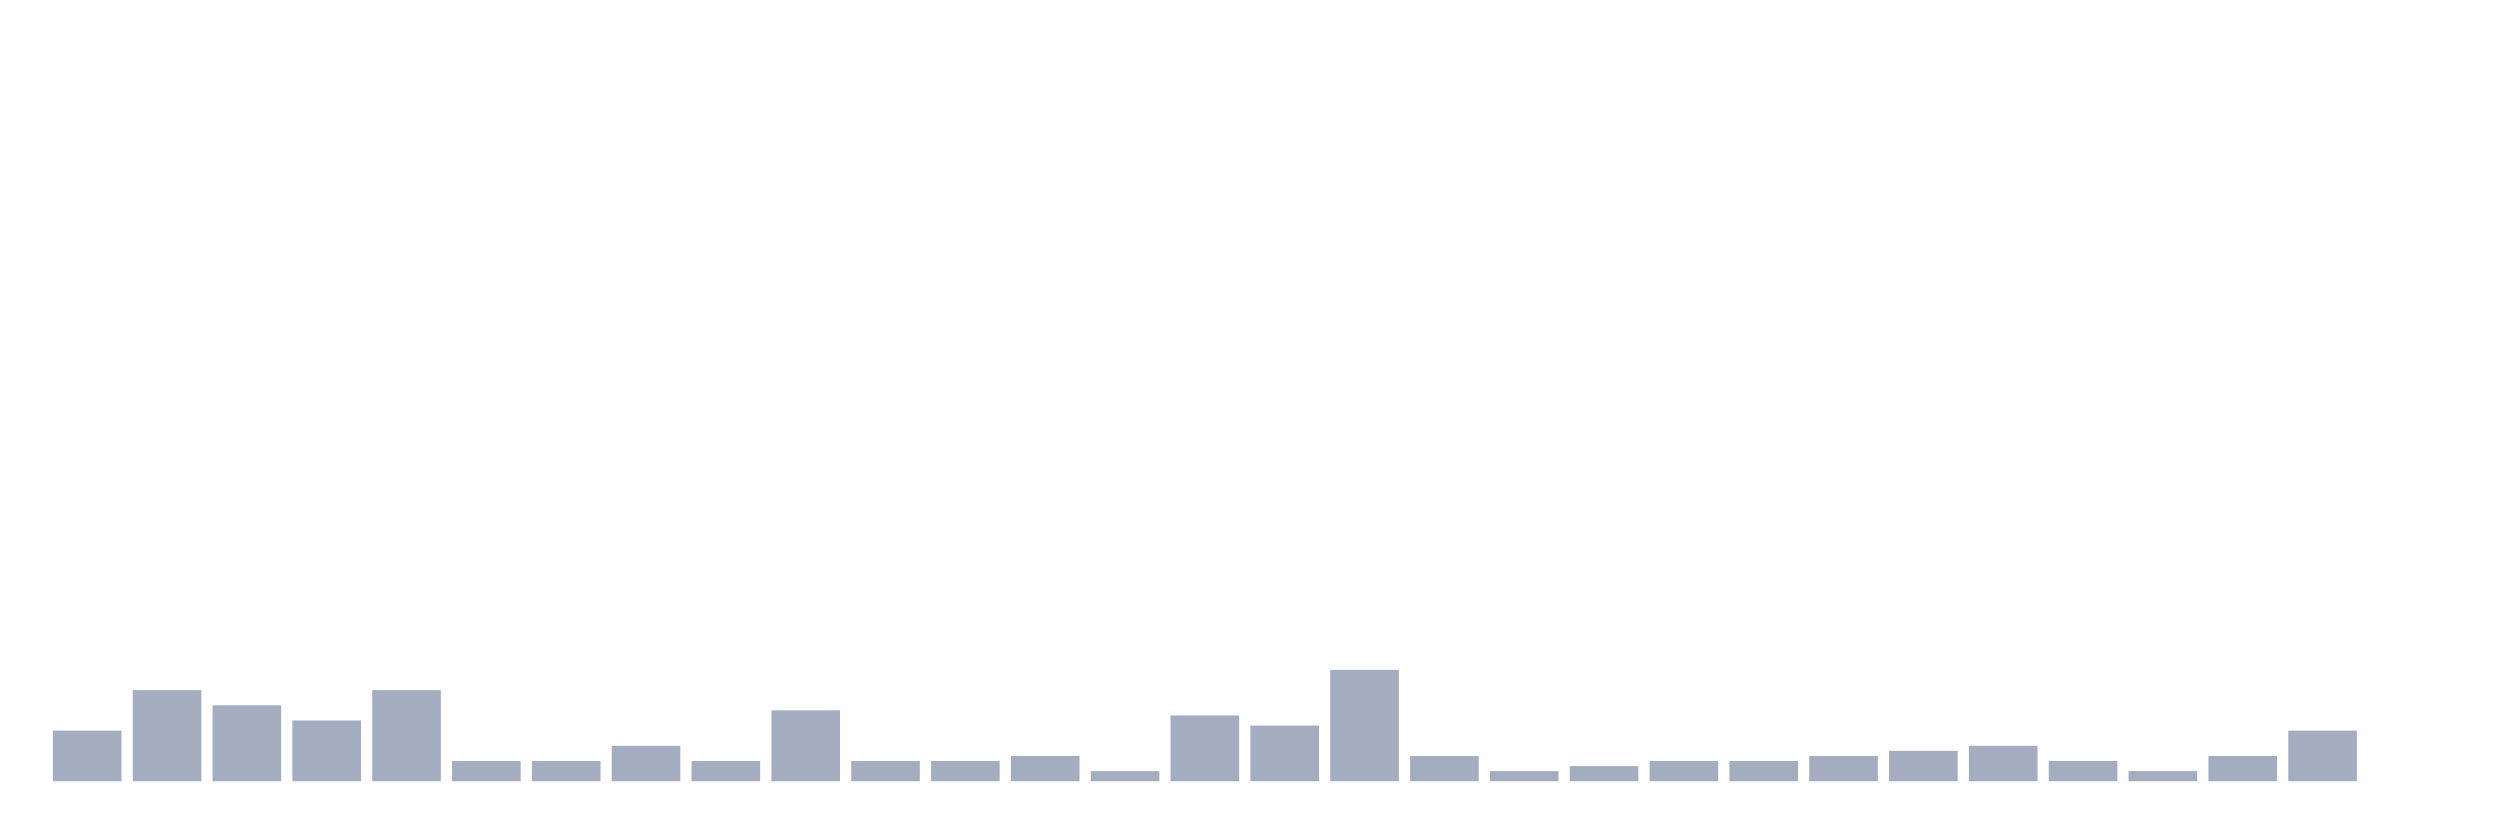
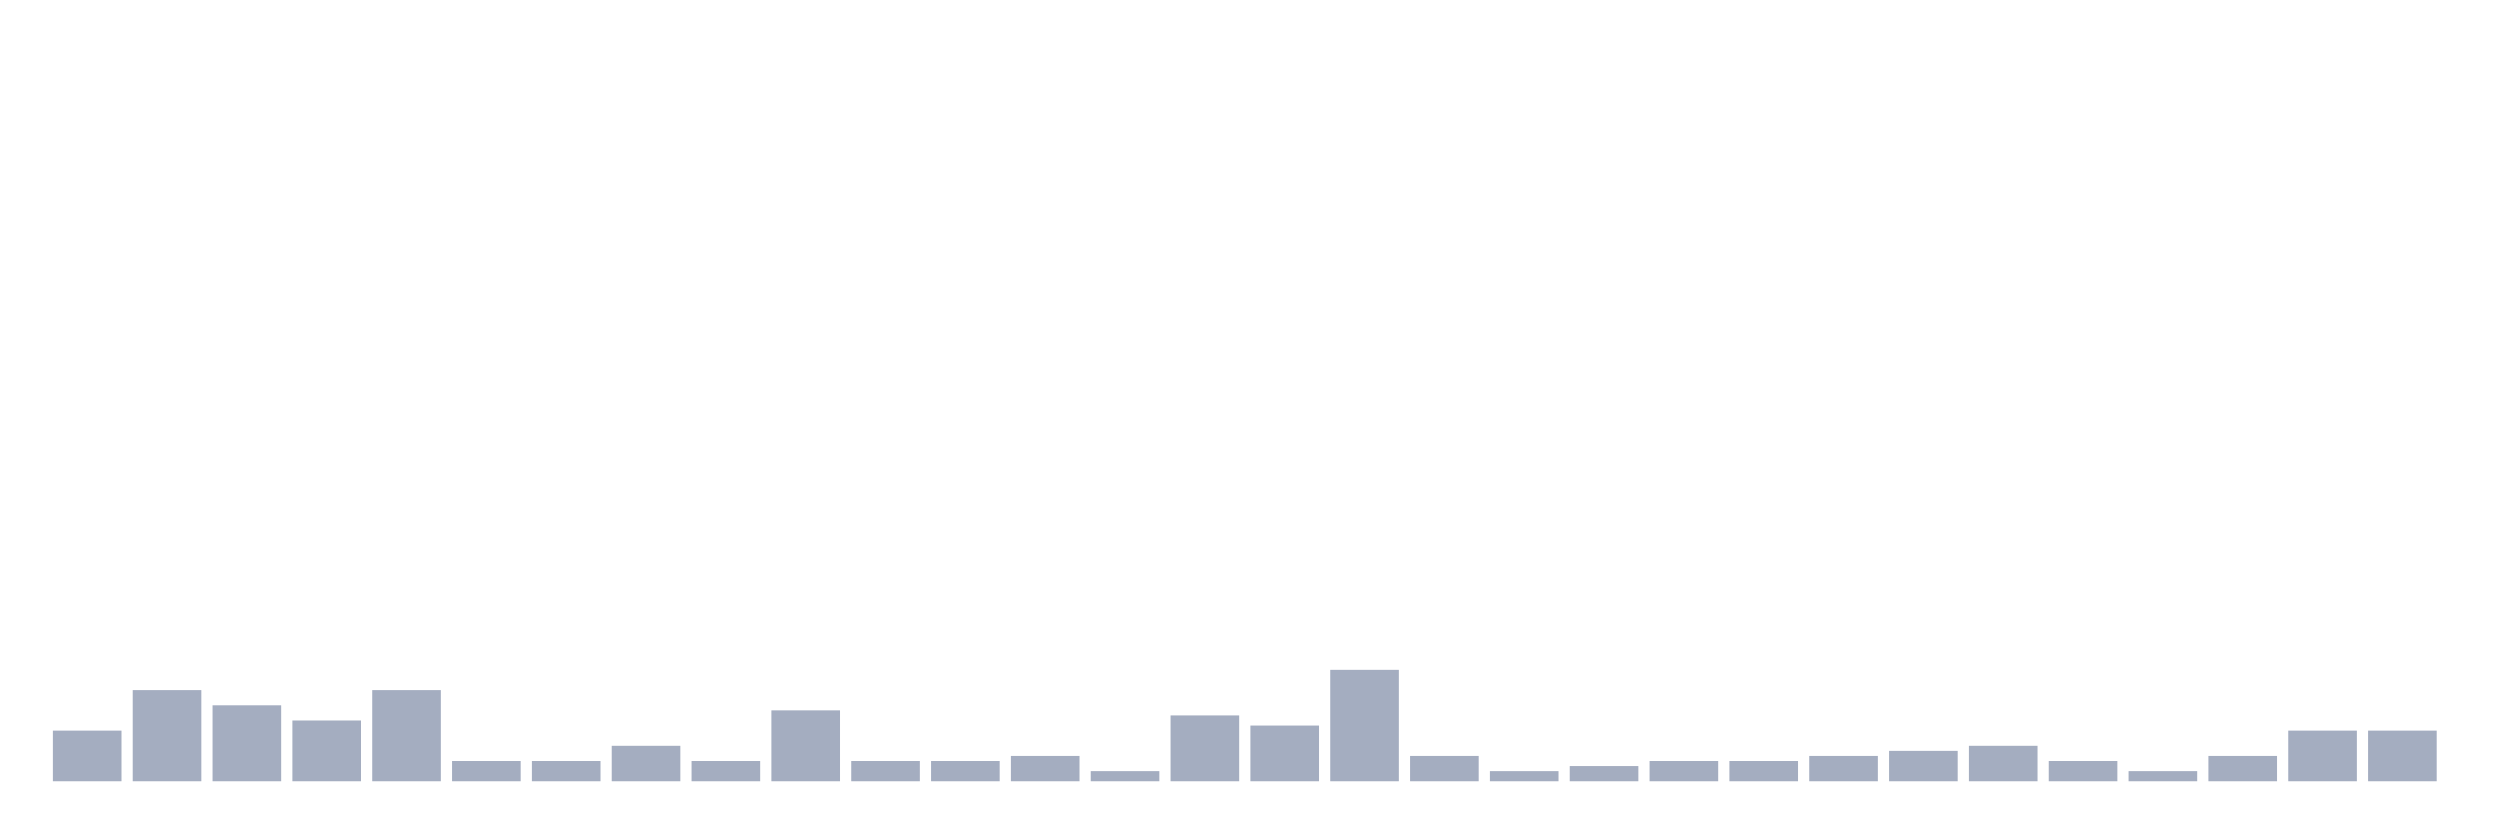
<svg xmlns="http://www.w3.org/2000/svg" viewBox="0 0 480 160">
  <g transform="translate(10,10)">
    <rect class="bar" x="0.153" width="13.175" y="130.278" height="9.722" fill="rgb(164,173,192)" />
    <rect class="bar" x="15.482" width="13.175" y="122.5" height="17.5" fill="rgb(164,173,192)" />
    <rect class="bar" x="30.81" width="13.175" y="125.417" height="14.583" fill="rgb(164,173,192)" />
    <rect class="bar" x="46.138" width="13.175" y="128.333" height="11.667" fill="rgb(164,173,192)" />
    <rect class="bar" x="61.466" width="13.175" y="122.5" height="17.5" fill="rgb(164,173,192)" />
    <rect class="bar" x="76.794" width="13.175" y="136.111" height="3.889" fill="rgb(164,173,192)" />
    <rect class="bar" x="92.123" width="13.175" y="136.111" height="3.889" fill="rgb(164,173,192)" />
    <rect class="bar" x="107.451" width="13.175" y="133.194" height="6.806" fill="rgb(164,173,192)" />
    <rect class="bar" x="122.779" width="13.175" y="136.111" height="3.889" fill="rgb(164,173,192)" />
    <rect class="bar" x="138.107" width="13.175" y="126.389" height="13.611" fill="rgb(164,173,192)" />
    <rect class="bar" x="153.436" width="13.175" y="136.111" height="3.889" fill="rgb(164,173,192)" />
    <rect class="bar" x="168.764" width="13.175" y="136.111" height="3.889" fill="rgb(164,173,192)" />
    <rect class="bar" x="184.092" width="13.175" y="135.139" height="4.861" fill="rgb(164,173,192)" />
    <rect class="bar" x="199.42" width="13.175" y="138.056" height="1.944" fill="rgb(164,173,192)" />
    <rect class="bar" x="214.748" width="13.175" y="127.361" height="12.639" fill="rgb(164,173,192)" />
    <rect class="bar" x="230.077" width="13.175" y="129.306" height="10.694" fill="rgb(164,173,192)" />
    <rect class="bar" x="245.405" width="13.175" y="118.611" height="21.389" fill="rgb(164,173,192)" />
    <rect class="bar" x="260.733" width="13.175" y="135.139" height="4.861" fill="rgb(164,173,192)" />
    <rect class="bar" x="276.061" width="13.175" y="138.056" height="1.944" fill="rgb(164,173,192)" />
    <rect class="bar" x="291.39" width="13.175" y="137.083" height="2.917" fill="rgb(164,173,192)" />
    <rect class="bar" x="306.718" width="13.175" y="136.111" height="3.889" fill="rgb(164,173,192)" />
    <rect class="bar" x="322.046" width="13.175" y="136.111" height="3.889" fill="rgb(164,173,192)" />
    <rect class="bar" x="337.374" width="13.175" y="135.139" height="4.861" fill="rgb(164,173,192)" />
    <rect class="bar" x="352.702" width="13.175" y="134.167" height="5.833" fill="rgb(164,173,192)" />
    <rect class="bar" x="368.031" width="13.175" y="133.194" height="6.806" fill="rgb(164,173,192)" />
    <rect class="bar" x="383.359" width="13.175" y="136.111" height="3.889" fill="rgb(164,173,192)" />
    <rect class="bar" x="398.687" width="13.175" y="138.056" height="1.944" fill="rgb(164,173,192)" />
    <rect class="bar" x="414.015" width="13.175" y="135.139" height="4.861" fill="rgb(164,173,192)" />
    <rect class="bar" x="429.344" width="13.175" y="130.278" height="9.722" fill="rgb(164,173,192)" />
-     <rect class="bar" x="444.672" width="13.175" y="140" height="0" fill="rgb(164,173,192)" />
+     <rect class="bar" x="444.672" width="13.175" y="130.278" height="9.722" fill="rgb(164,173,192)" />
  </g>
</svg>
